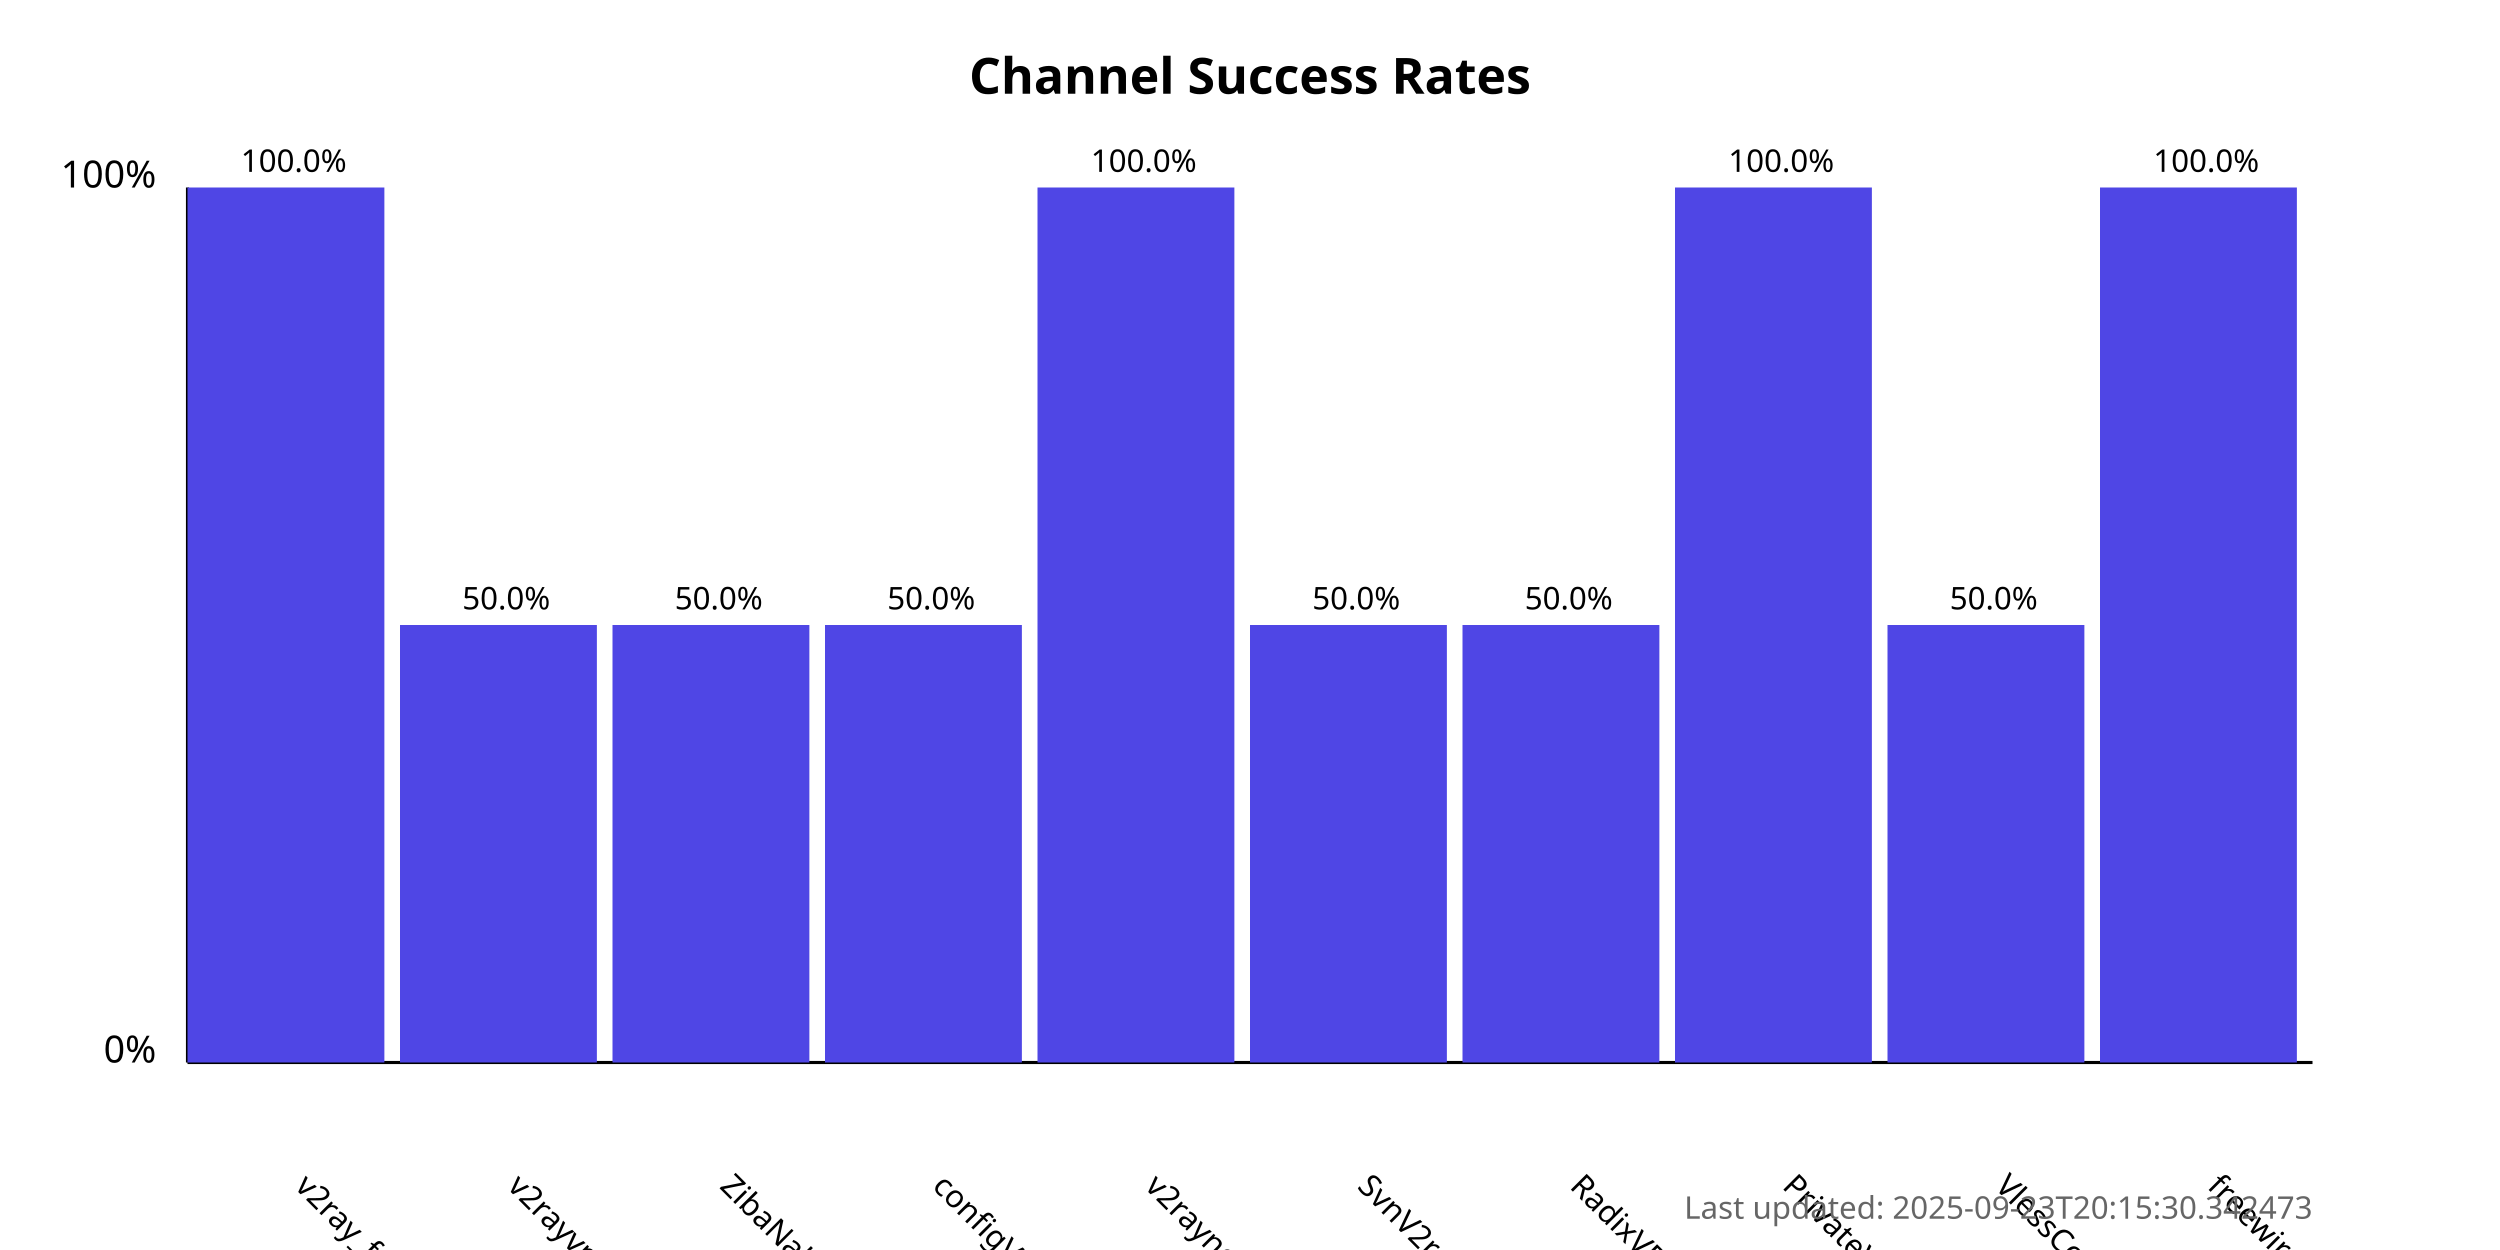
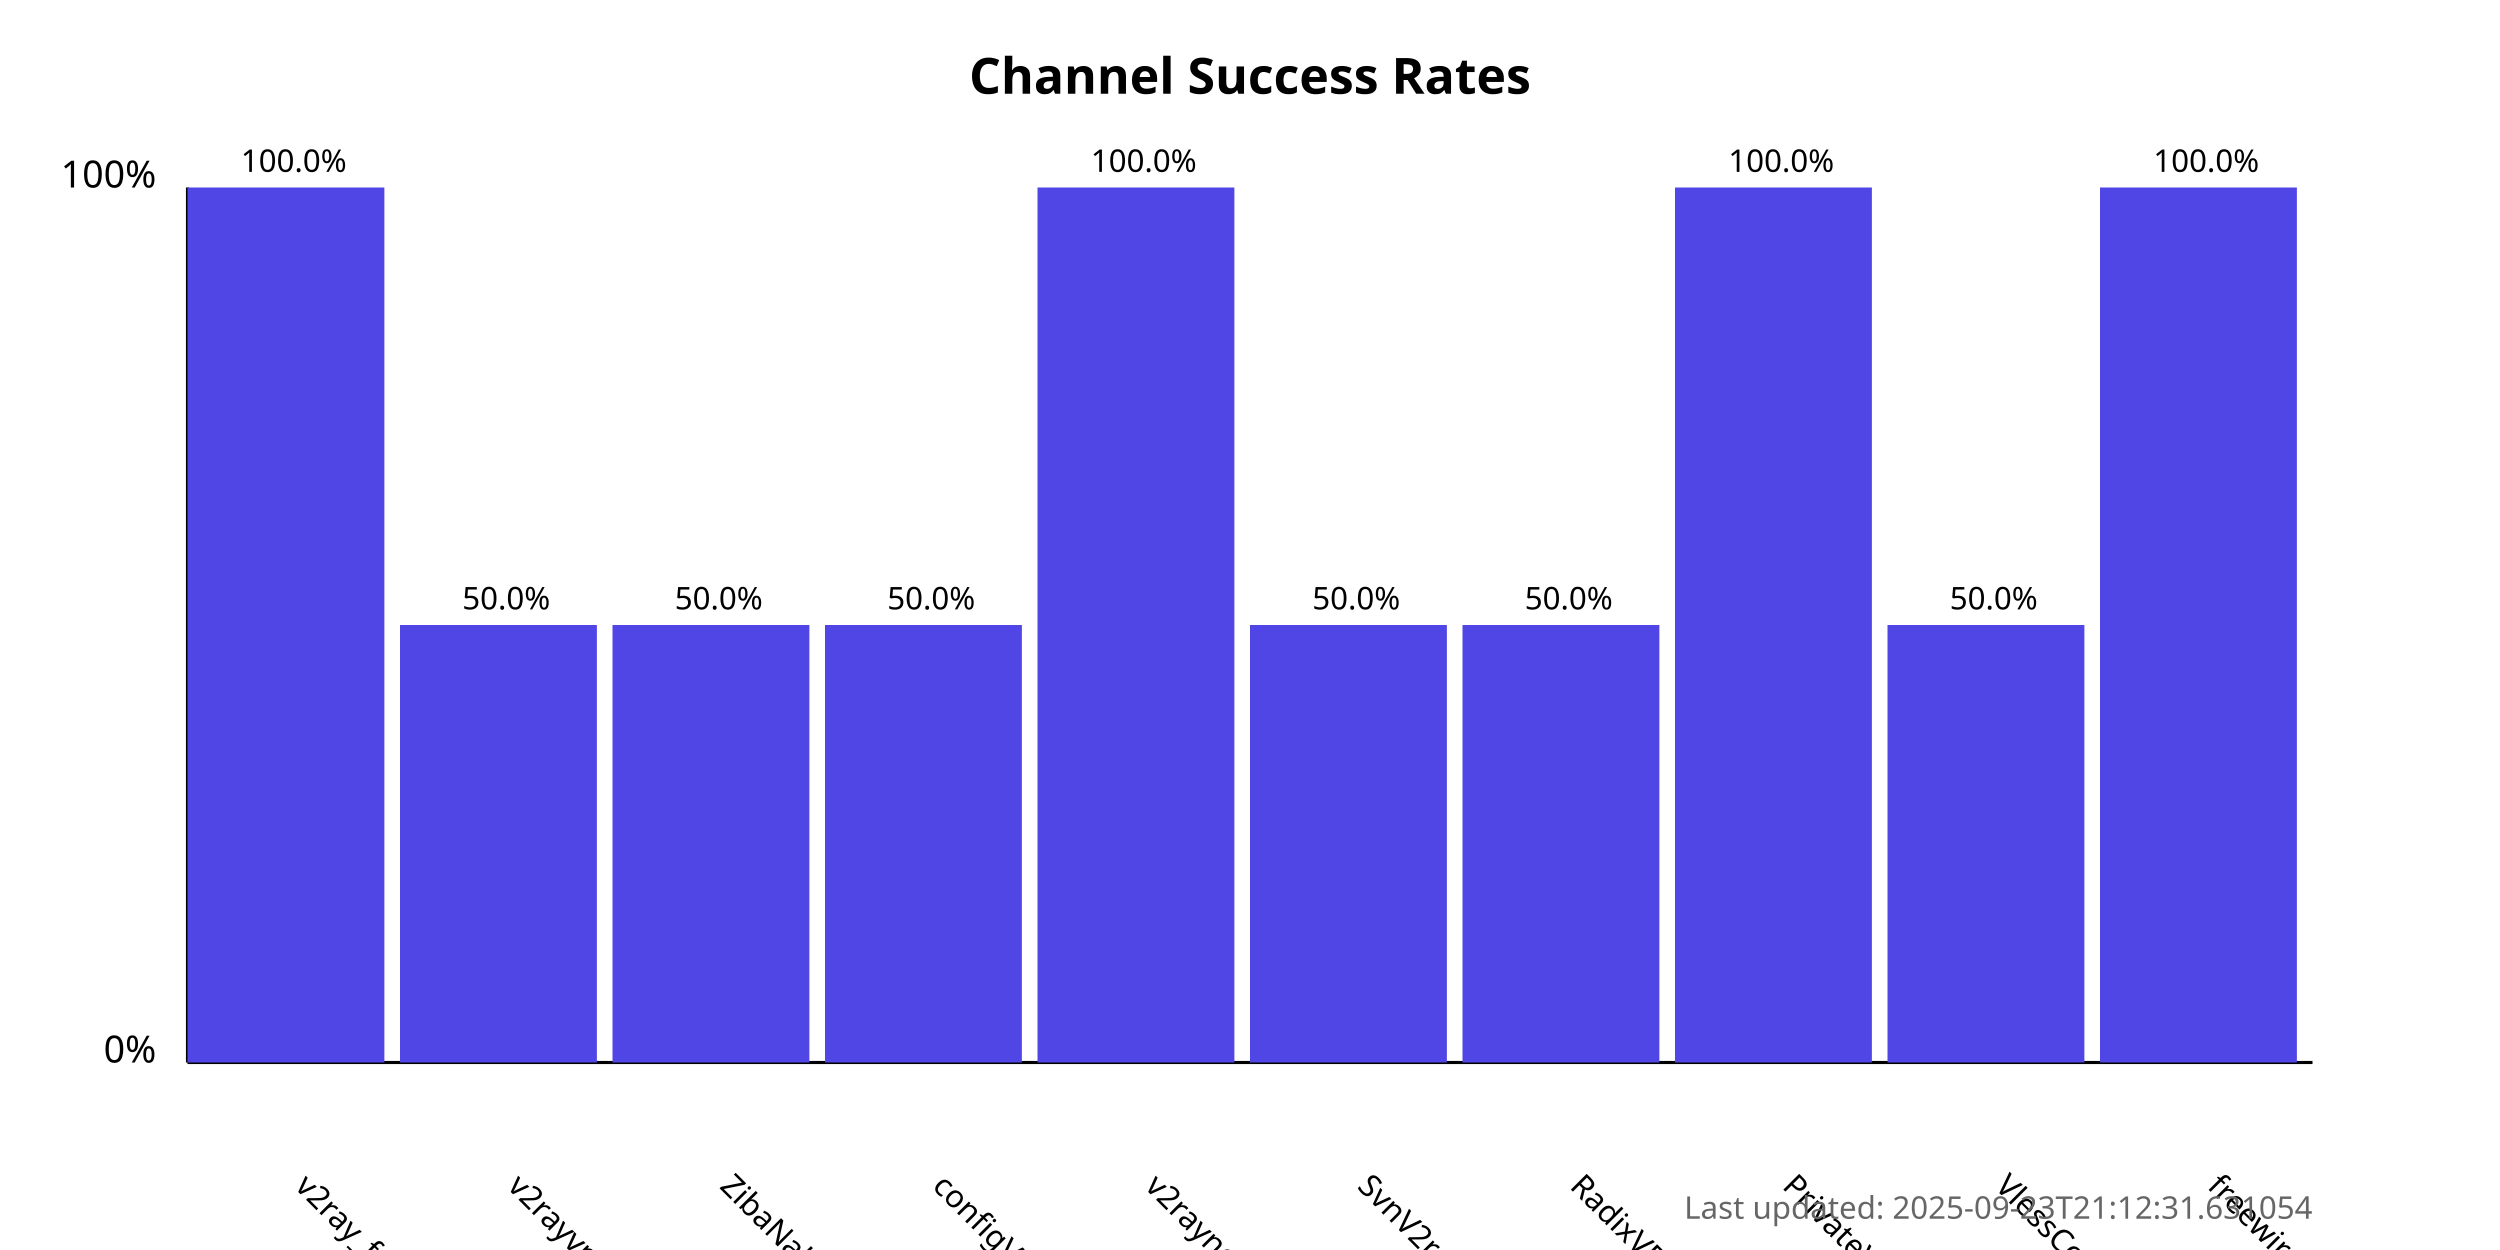
<svg xmlns="http://www.w3.org/2000/svg" width="800" height="400">
  <style>
            .chart-title { font: bold 16px sans-serif; }
            .axis-label { font: 12px sans-serif; }
            .tick-label { font: 10px sans-serif; }
            .bar { fill: #4f46e5; }
            .bar:hover { fill: #6366f1; }
            .timestamp { font: 10px sans-serif; fill: #666; }
        </style>
  <text x="400.0" y="30" text-anchor="middle" class="chart-title">
            Channel Success Rates
        </text>
  <line x1="60" y1="340" x2="60" y2="60" stroke="black" stroke-width="1" />
  <line x1="60" y1="340" x2="740" y2="340" stroke="black" stroke-width="1" />
  <text x="50" y="340" text-anchor="end" class="axis-label">0%</text>
  <text x="50" y="60" text-anchor="end" class="axis-label">100%</text>
  <g>
    <rect x="60" y="60.0" width="63.0" height="280.0" class="bar" />
    <text x="94.0" y="380" transform="rotate(45, 94.0, 380)" text-anchor="start" class="tick-label">
                v2ray_free_conf
            </text>
    <text x="94.0" y="55.0" text-anchor="middle" class="tick-label">
                100.0%
            </text>
  </g>
  <g>
    <rect x="128.0" y="200.0" width="63.0" height="140.0" class="bar" />
    <text x="162.0" y="380" transform="rotate(45, 162.0, 380)" text-anchor="start" class="tick-label">
                v2rayvpno
            </text>
    <text x="162.0" y="195.0" text-anchor="middle" class="tick-label">
                50.0%
            </text>
  </g>
  <g>
    <rect x="196.0" y="200.0" width="63.0" height="140.0" class="bar" />
    <text x="230.0" y="380" transform="rotate(45, 230.0, 380)" text-anchor="start" class="tick-label">
                ZibaNabz
            </text>
    <text x="230.0" y="195.0" text-anchor="middle" class="tick-label">
                50.0%
            </text>
  </g>
  <g>
    <rect x="264.0" y="200.0" width="63.0" height="140.0" class="bar" />
    <text x="298.0" y="380" transform="rotate(45, 298.0, 380)" text-anchor="start" class="tick-label">
                configV2rayForFree
            </text>
    <text x="298.0" y="195.0" text-anchor="middle" class="tick-label">
                50.0%
            </text>
  </g>
  <g>
    <rect x="332.0" y="60.0" width="63.0" height="280.0" class="bar" />
    <text x="366.0" y="380" transform="rotate(45, 366.0, 380)" text-anchor="start" class="tick-label">
                v2rayngvpn
            </text>
    <text x="366.0" y="55.0" text-anchor="middle" class="tick-label">
                100.0%
            </text>
  </g>
  <g>
    <rect x="400.0" y="200.0" width="63.0" height="140.0" class="bar" />
    <text x="434.0" y="380" transform="rotate(45, 434.0, 380)" text-anchor="start" class="tick-label">
                SvnV2ray
            </text>
    <text x="434.0" y="195.0" text-anchor="middle" class="tick-label">
                50.0%
            </text>
  </g>
  <g>
    <rect x="468.0" y="200.0" width="63.0" height="140.0" class="bar" />
    <text x="502.0" y="380" transform="rotate(45, 502.0, 380)" text-anchor="start" class="tick-label">
                RadixVPN
            </text>
    <text x="502.0" y="195.0" text-anchor="middle" class="tick-label">
                50.0%
            </text>
  </g>
  <g>
    <rect x="536.0" y="60.0" width="63.0" height="280.0" class="bar" />
    <text x="570.0" y="380" transform="rotate(45, 570.0, 380)" text-anchor="start" class="tick-label">
                PrivateVPNs
            </text>
    <text x="570.0" y="55.0" text-anchor="middle" class="tick-label">
                100.0%
            </text>
  </g>
  <g>
    <rect x="604.0" y="200.0" width="63.0" height="140.0" class="bar" />
    <text x="638.0" y="380" transform="rotate(45, 638.0, 380)" text-anchor="start" class="tick-label">
                VlessConfig
            </text>
    <text x="638.0" y="195.0" text-anchor="middle" class="tick-label">
                50.0%
            </text>
  </g>
  <g>
    <rect x="672.0" y="60.0" width="63.0" height="280.0" class="bar" />
    <text x="706.0" y="380" transform="rotate(45, 706.0, 380)" text-anchor="start" class="tick-label">
                freewireguard
            </text>
    <text x="706.0" y="55.0" text-anchor="middle" class="tick-label">
                100.0%
            </text>
  </g>
  <text x="740" y="390" text-anchor="end" class="timestamp">
-             Last updated: 2025-09-23T20:15:30.342473
+             Last updated: 2025-09-23T21:12:31.631054
        </text>
</svg>
